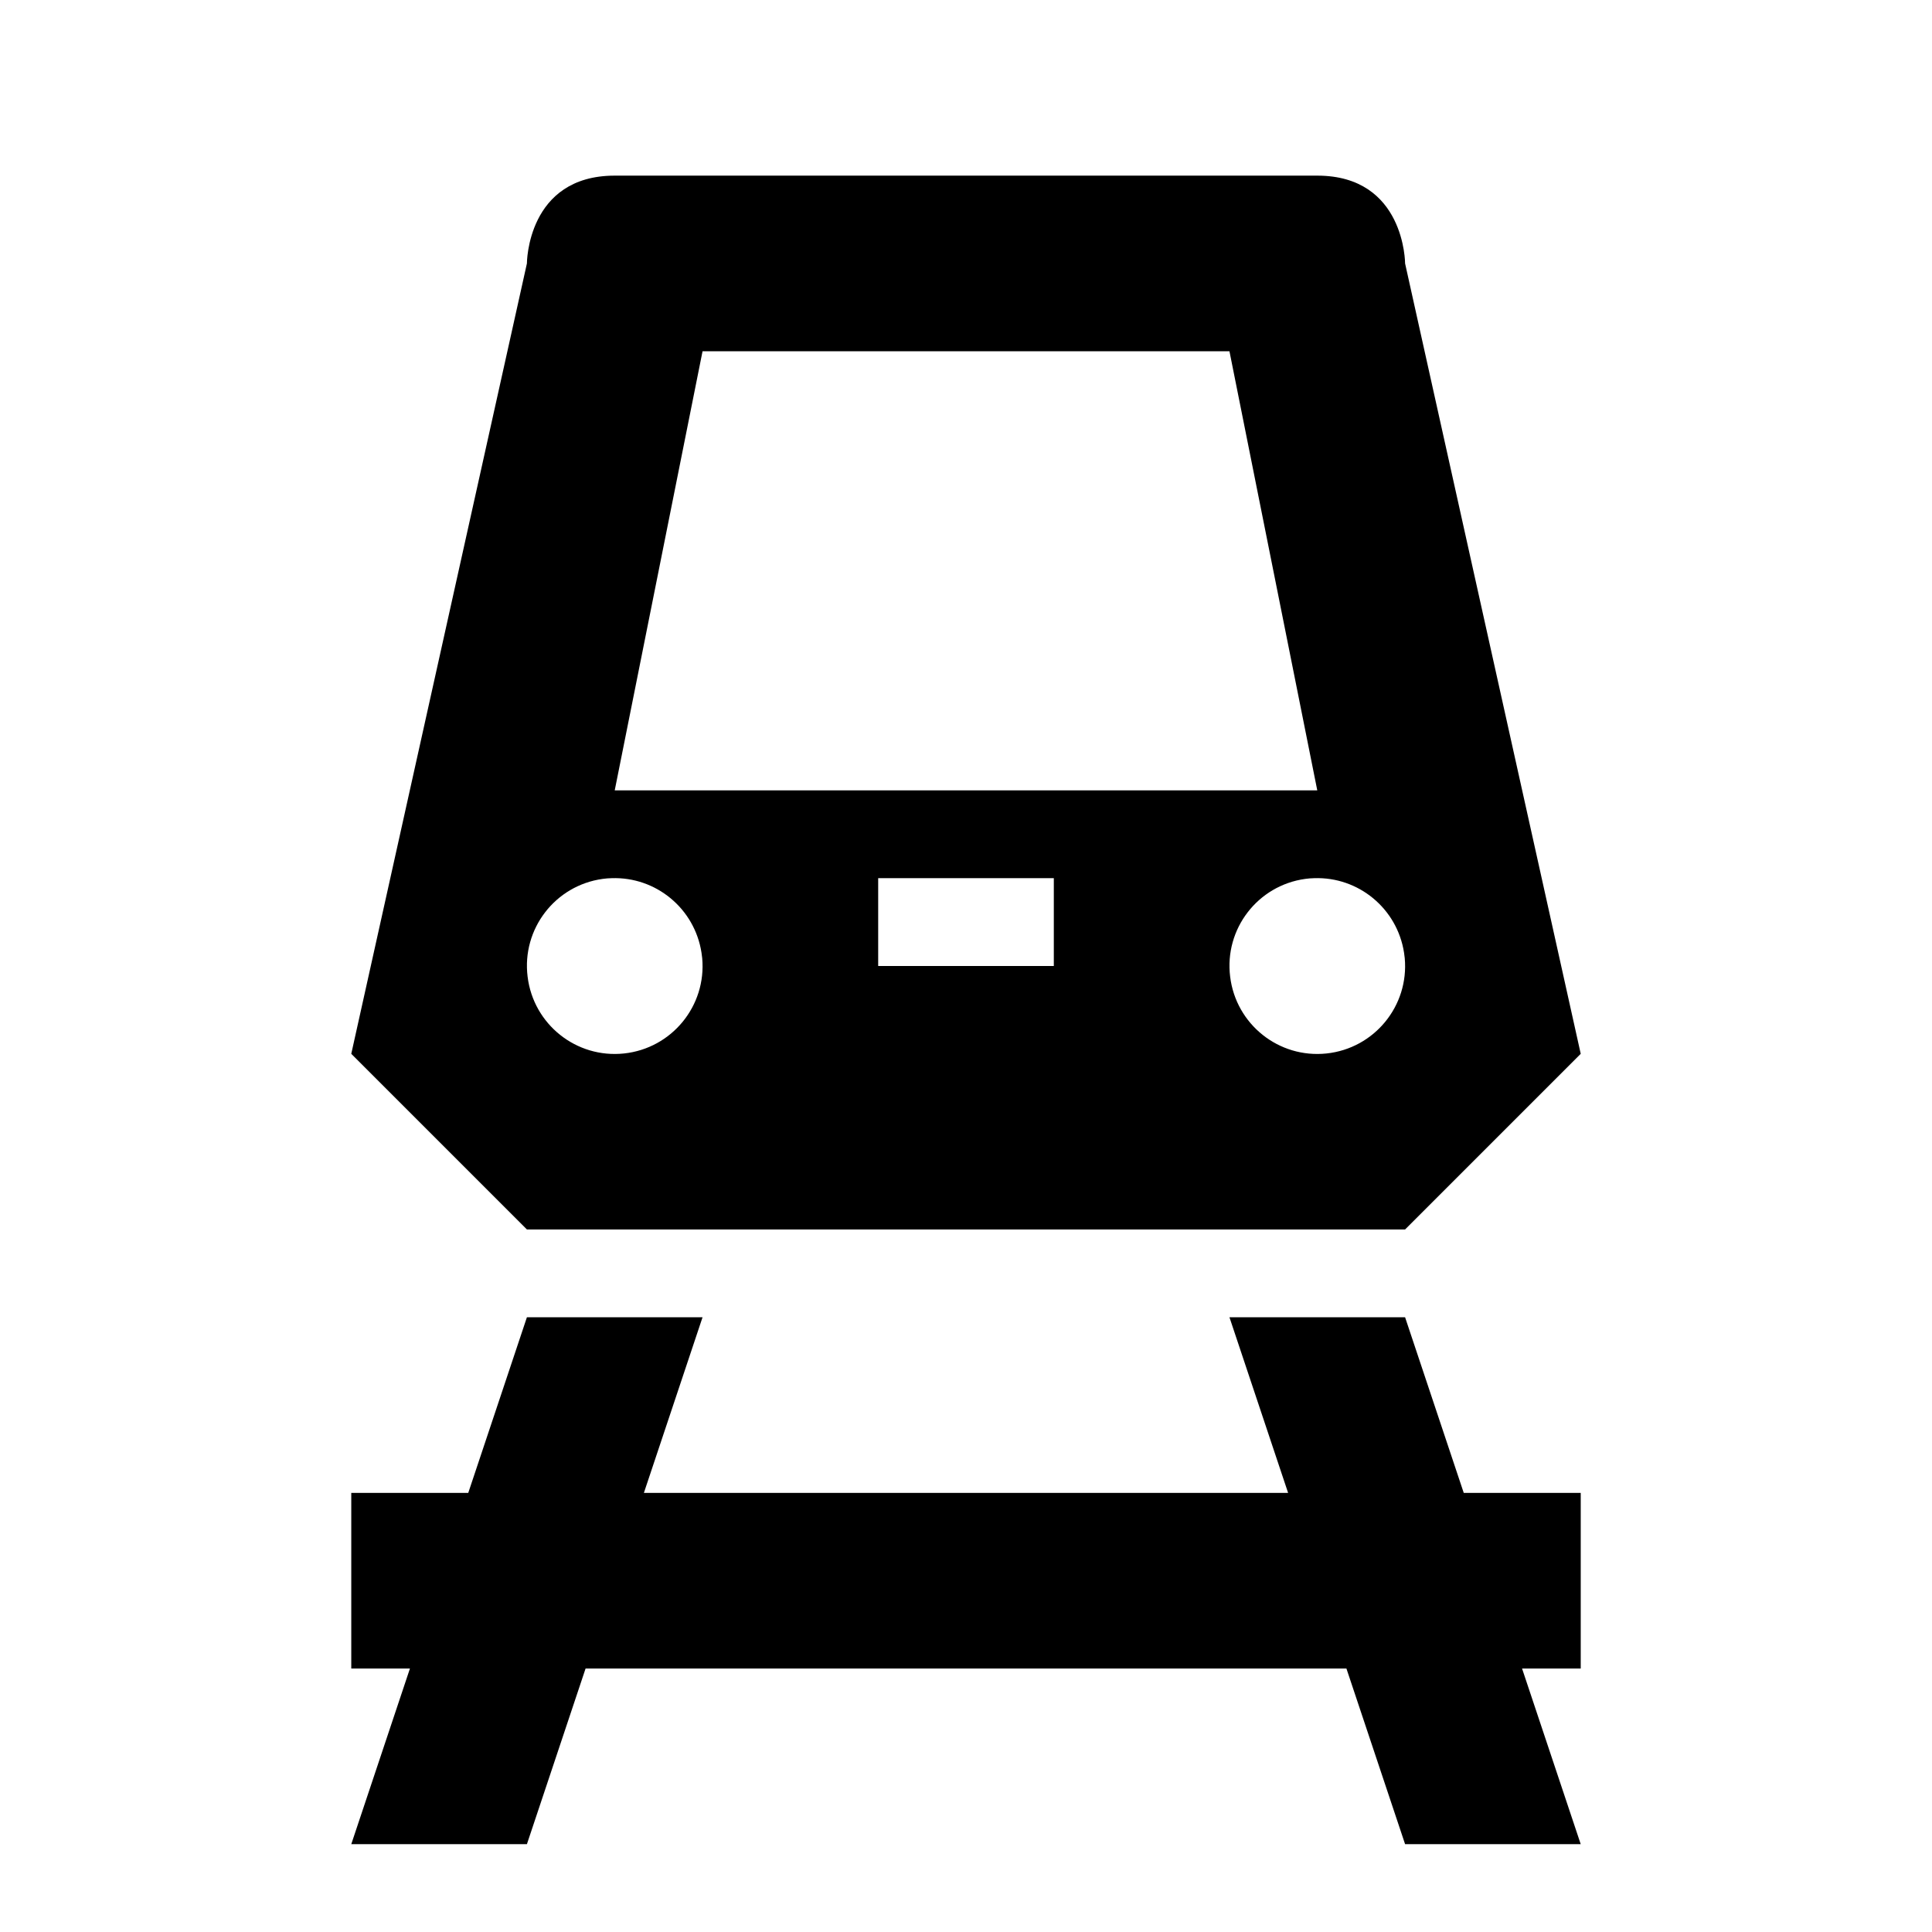
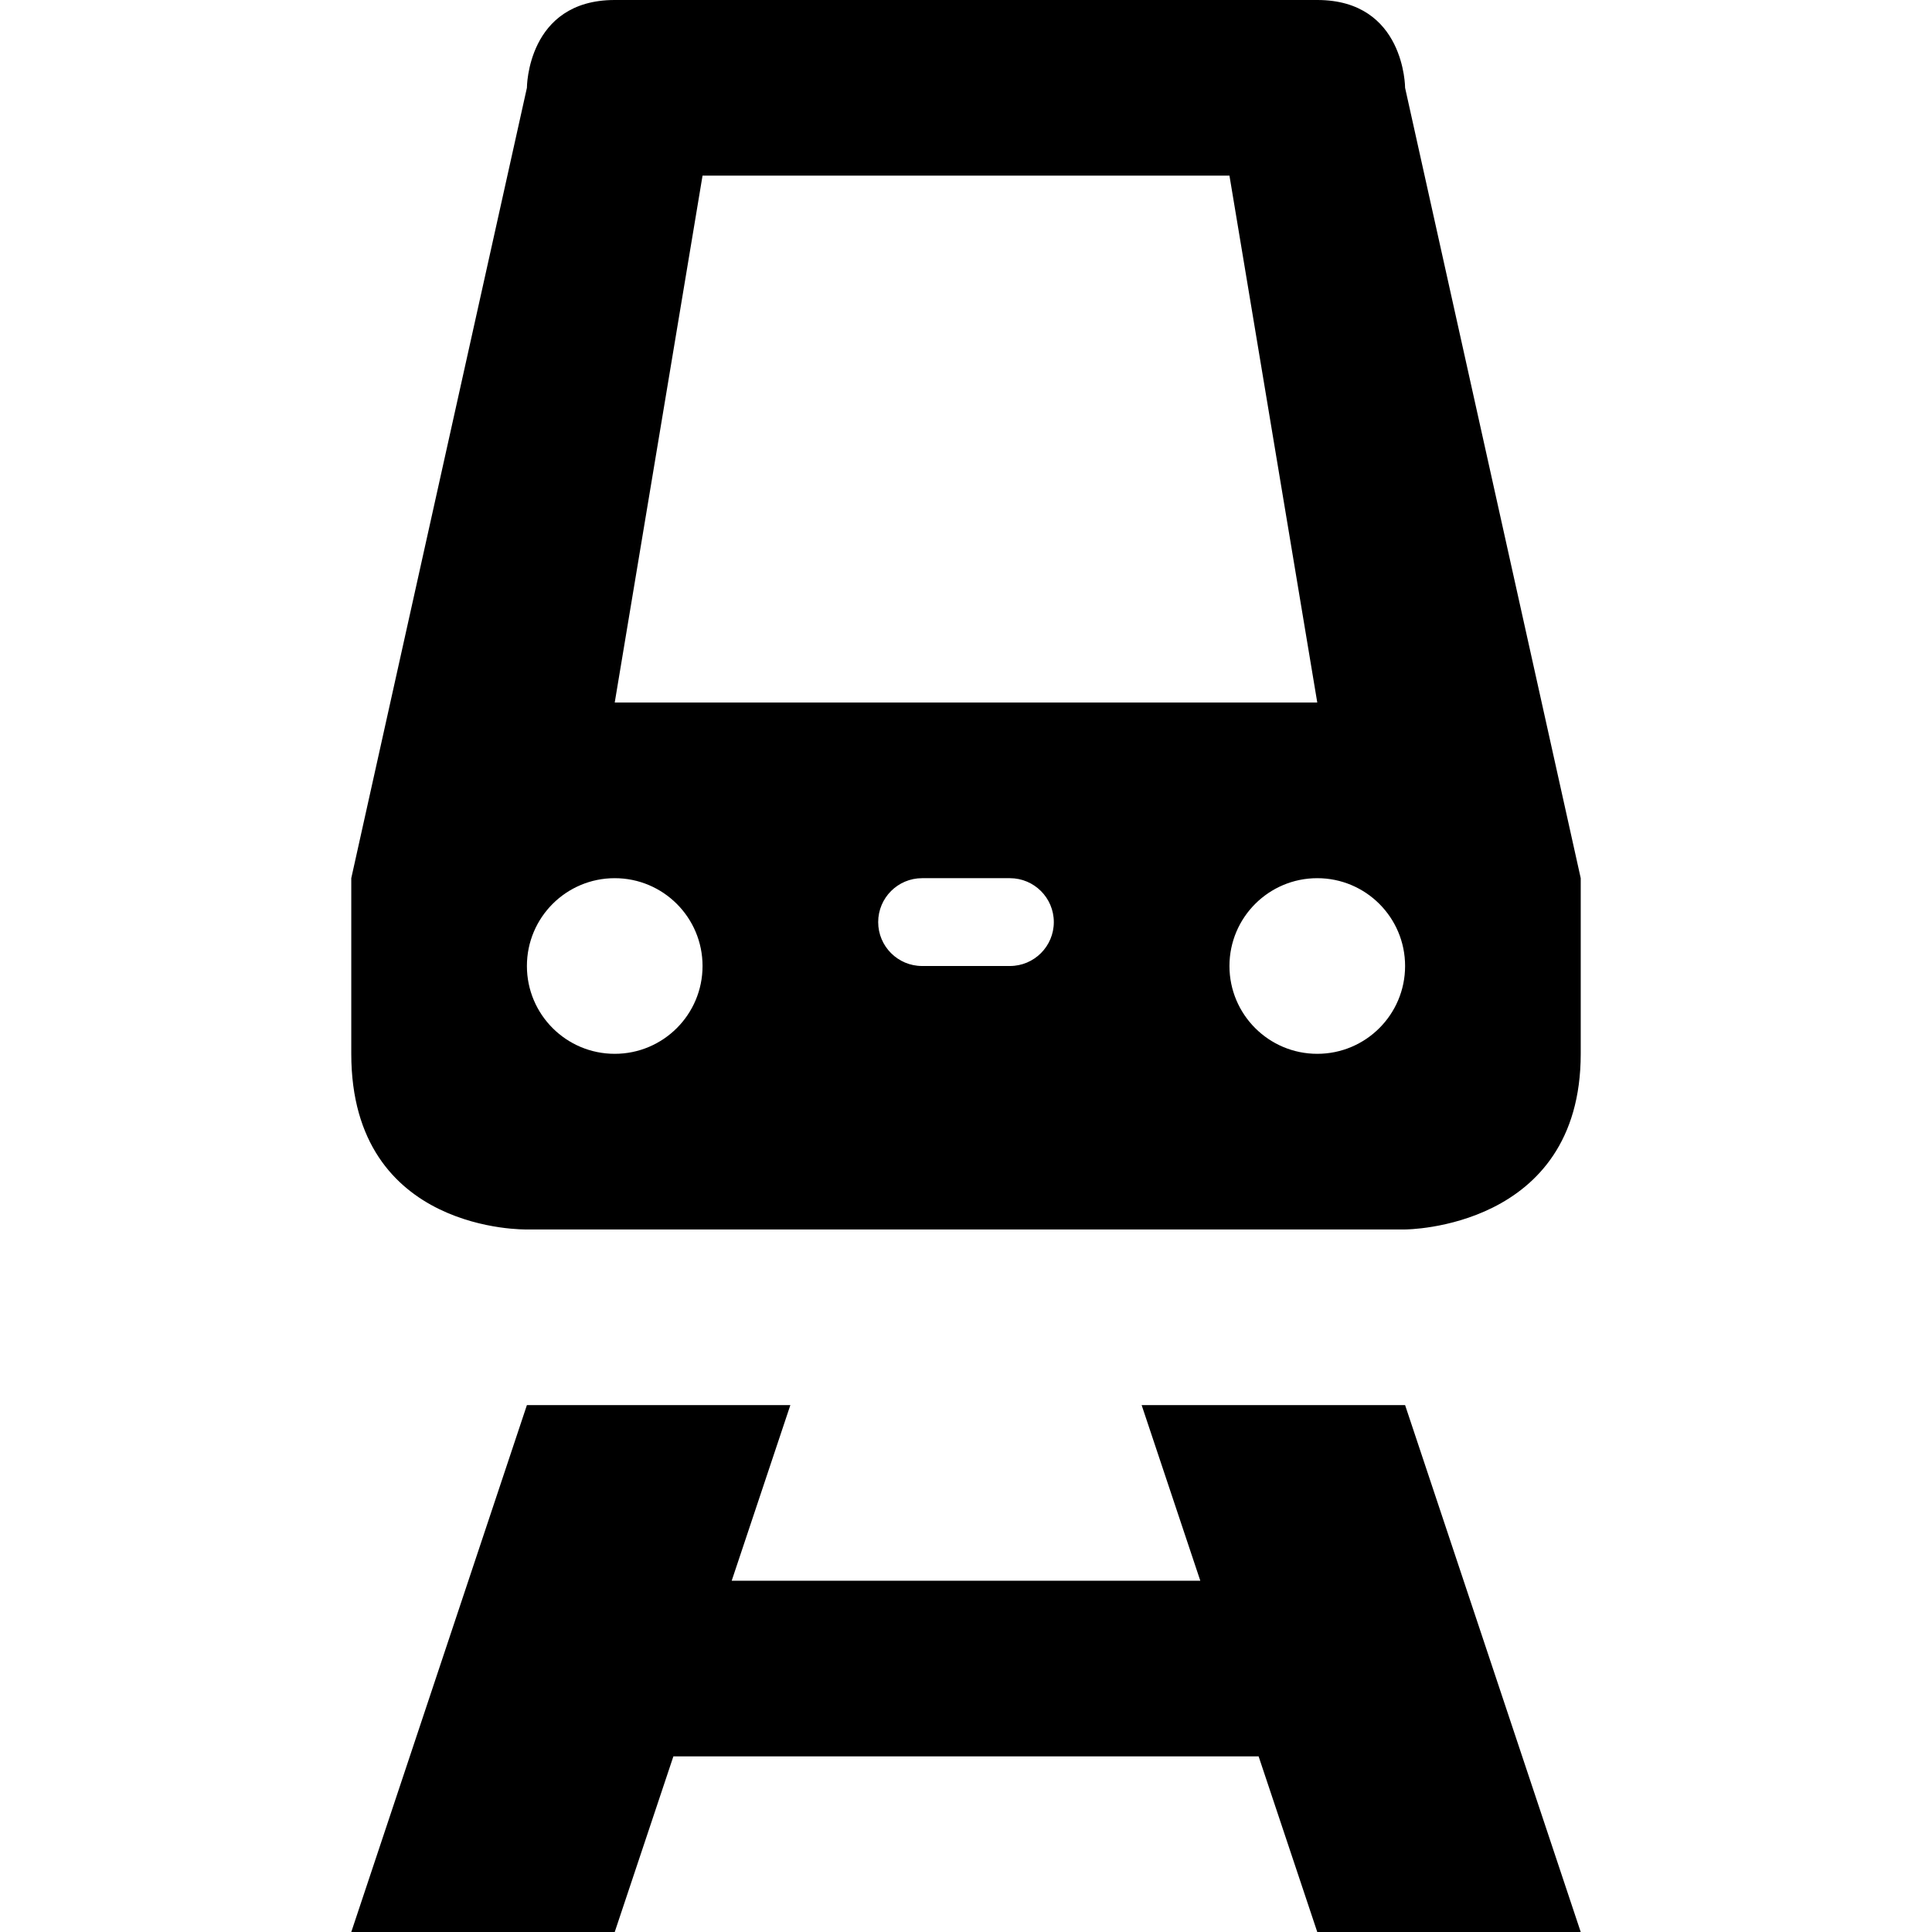
<svg xmlns="http://www.w3.org/2000/svg" version="1.1" id="svg4764" x="0px" y="0px" viewBox="0 0 11 11" enable-background="new 0 0 11 11" xml:space="preserve">
  <defs id="defs6" />
-   <path style="opacity:1;fill:#000000;fill-opacity:1;stroke:none;stroke-width:1;stroke-linecap:round;stroke-linejoin:miter;stroke-miterlimit:4;stroke-dasharray:none;stroke-dashoffset:0;stroke-opacity:1" d="M 3.5,1 C 3,1 3,1.5 3,1.5 L 2,6 3,7 8,7 9,6 8,1.5 C 8,1.5 8,1 7.5,1 Z m 0.5,1 3,0 0.5,2.5 -4,0 z M 3.482,5 c 0.253,-0.009 0.473,0.173 0.512,0.424 l 0.004,0.031 C 4.023,5.727 3.825,5.969 3.553,5.998 3.281,6.027 3.037,5.832 3.004,5.561 2.97,5.289 3.161,5.041 3.432,5.004 3.448,5.002 3.465,5 3.482,5 Z M 5,5 6,5 6,5.5 5,5.5 Z m 2.482,0 c 0.253,-0.009 0.473,0.173 0.512,0.424 l 0.004,0.031 C 8.023,5.727 7.825,5.969 7.553,5.998 7.281,6.027 7.037,5.832 7.004,5.561 6.97,5.289 7.161,5.041 7.432,5.004 7.448,5.002 7.465,5 7.482,5 Z M 3,7.5 2.666,8.5 2,8.5 2,9.5 2.334,9.5 2,10.5 l 1,0 0.334,-1 4.332,0 L 8,10.5 9,10.5 8.666,9.5 9,9.5 9,8.5 8.334,8.5 8,7.5 7,7.5 7.334,8.5 3.666,8.5 4,7.5 Z" id="rect3338" />
+   <path style="opacity:1;fill:#000000;fill-opacity:1;stroke:none;stroke-width:1;stroke-linecap:round;stroke-linejoin:miter;stroke-miterlimit:4;stroke-dasharray:none;stroke-dashoffset:0;stroke-opacity:1" d="M 3.5 0 C 3 0 3 0.5 3 0.5 L 2 5 L 2 6 C 2 7.024 3 7 3 7 L 8 7 C 8 7 9 7 9 6 L 9 5 L 8 0.5 C 8 0.5 8 0 7.5 0 L 3.5 0 z M 4 1 L 7 1 L 7.5 4 L 3.5 4 L 4 1 z M 3.5 5 A 0.5 0.5 0 0 1 4 5.5 A 0.5 0.5 0 0 1 3.5 6 A 0.5 0.5 0 0 1 3 5.5 A 0.5 0.5 0 0 1 3.5 5 z M 5.25 5 L 5.75 5 C 5.888 5 6 5.112 6 5.25 C 6 5.388 5.888 5.5 5.75 5.5 L 5.25 5.5 C 5.112 5.5 5 5.388 5 5.25 C 5 5.112 5.112 5 5.25 5 z M 7.5 5 A 0.5 0.5 0 0 1 8 5.5 A 0.5 0.5 0 0 1 7.5 6 A 0.5 0.5 0 0 1 7 5.5 A 0.5 0.5 0 0 1 7.5 5 z M 3 8 L 2 11 L 3.5 11 L 3.834 10 L 7.166 10 L 7.5 11 L 9 11 L 8 8 L 6.5 8 L 6.834 9 L 4.166 9 L 4.5 8 L 3 8 z " id="path14200" />
</svg>
